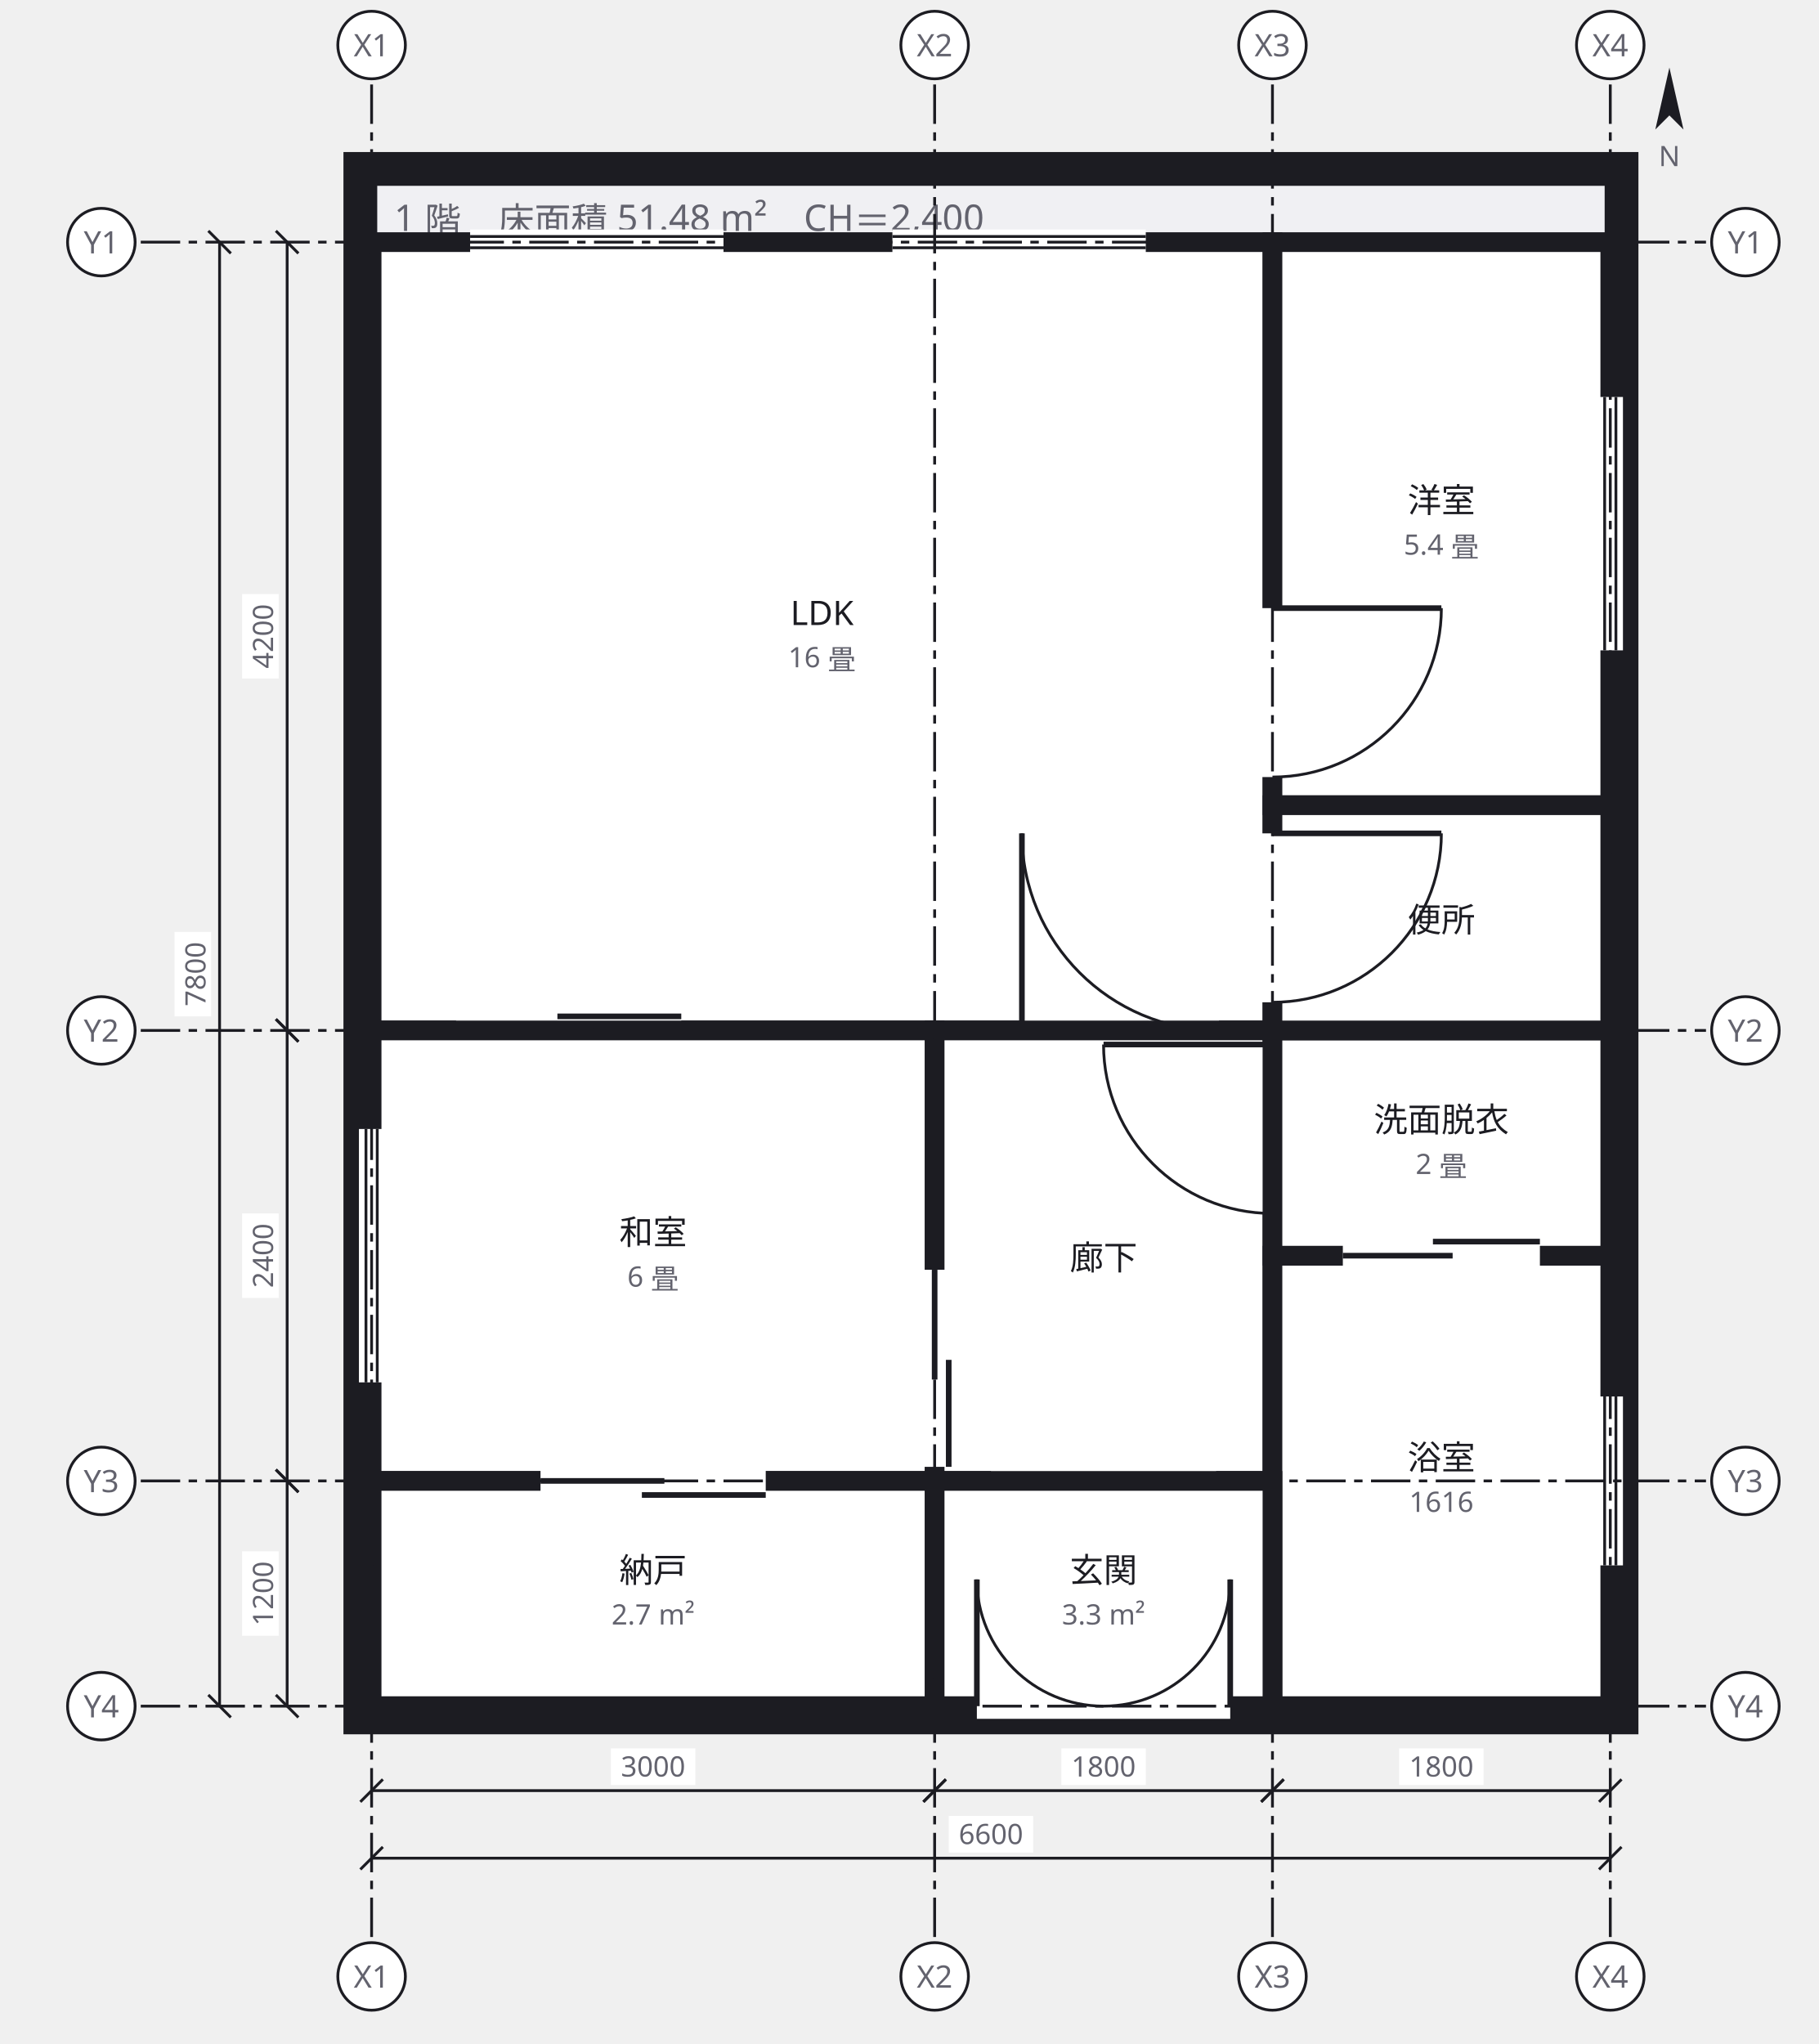
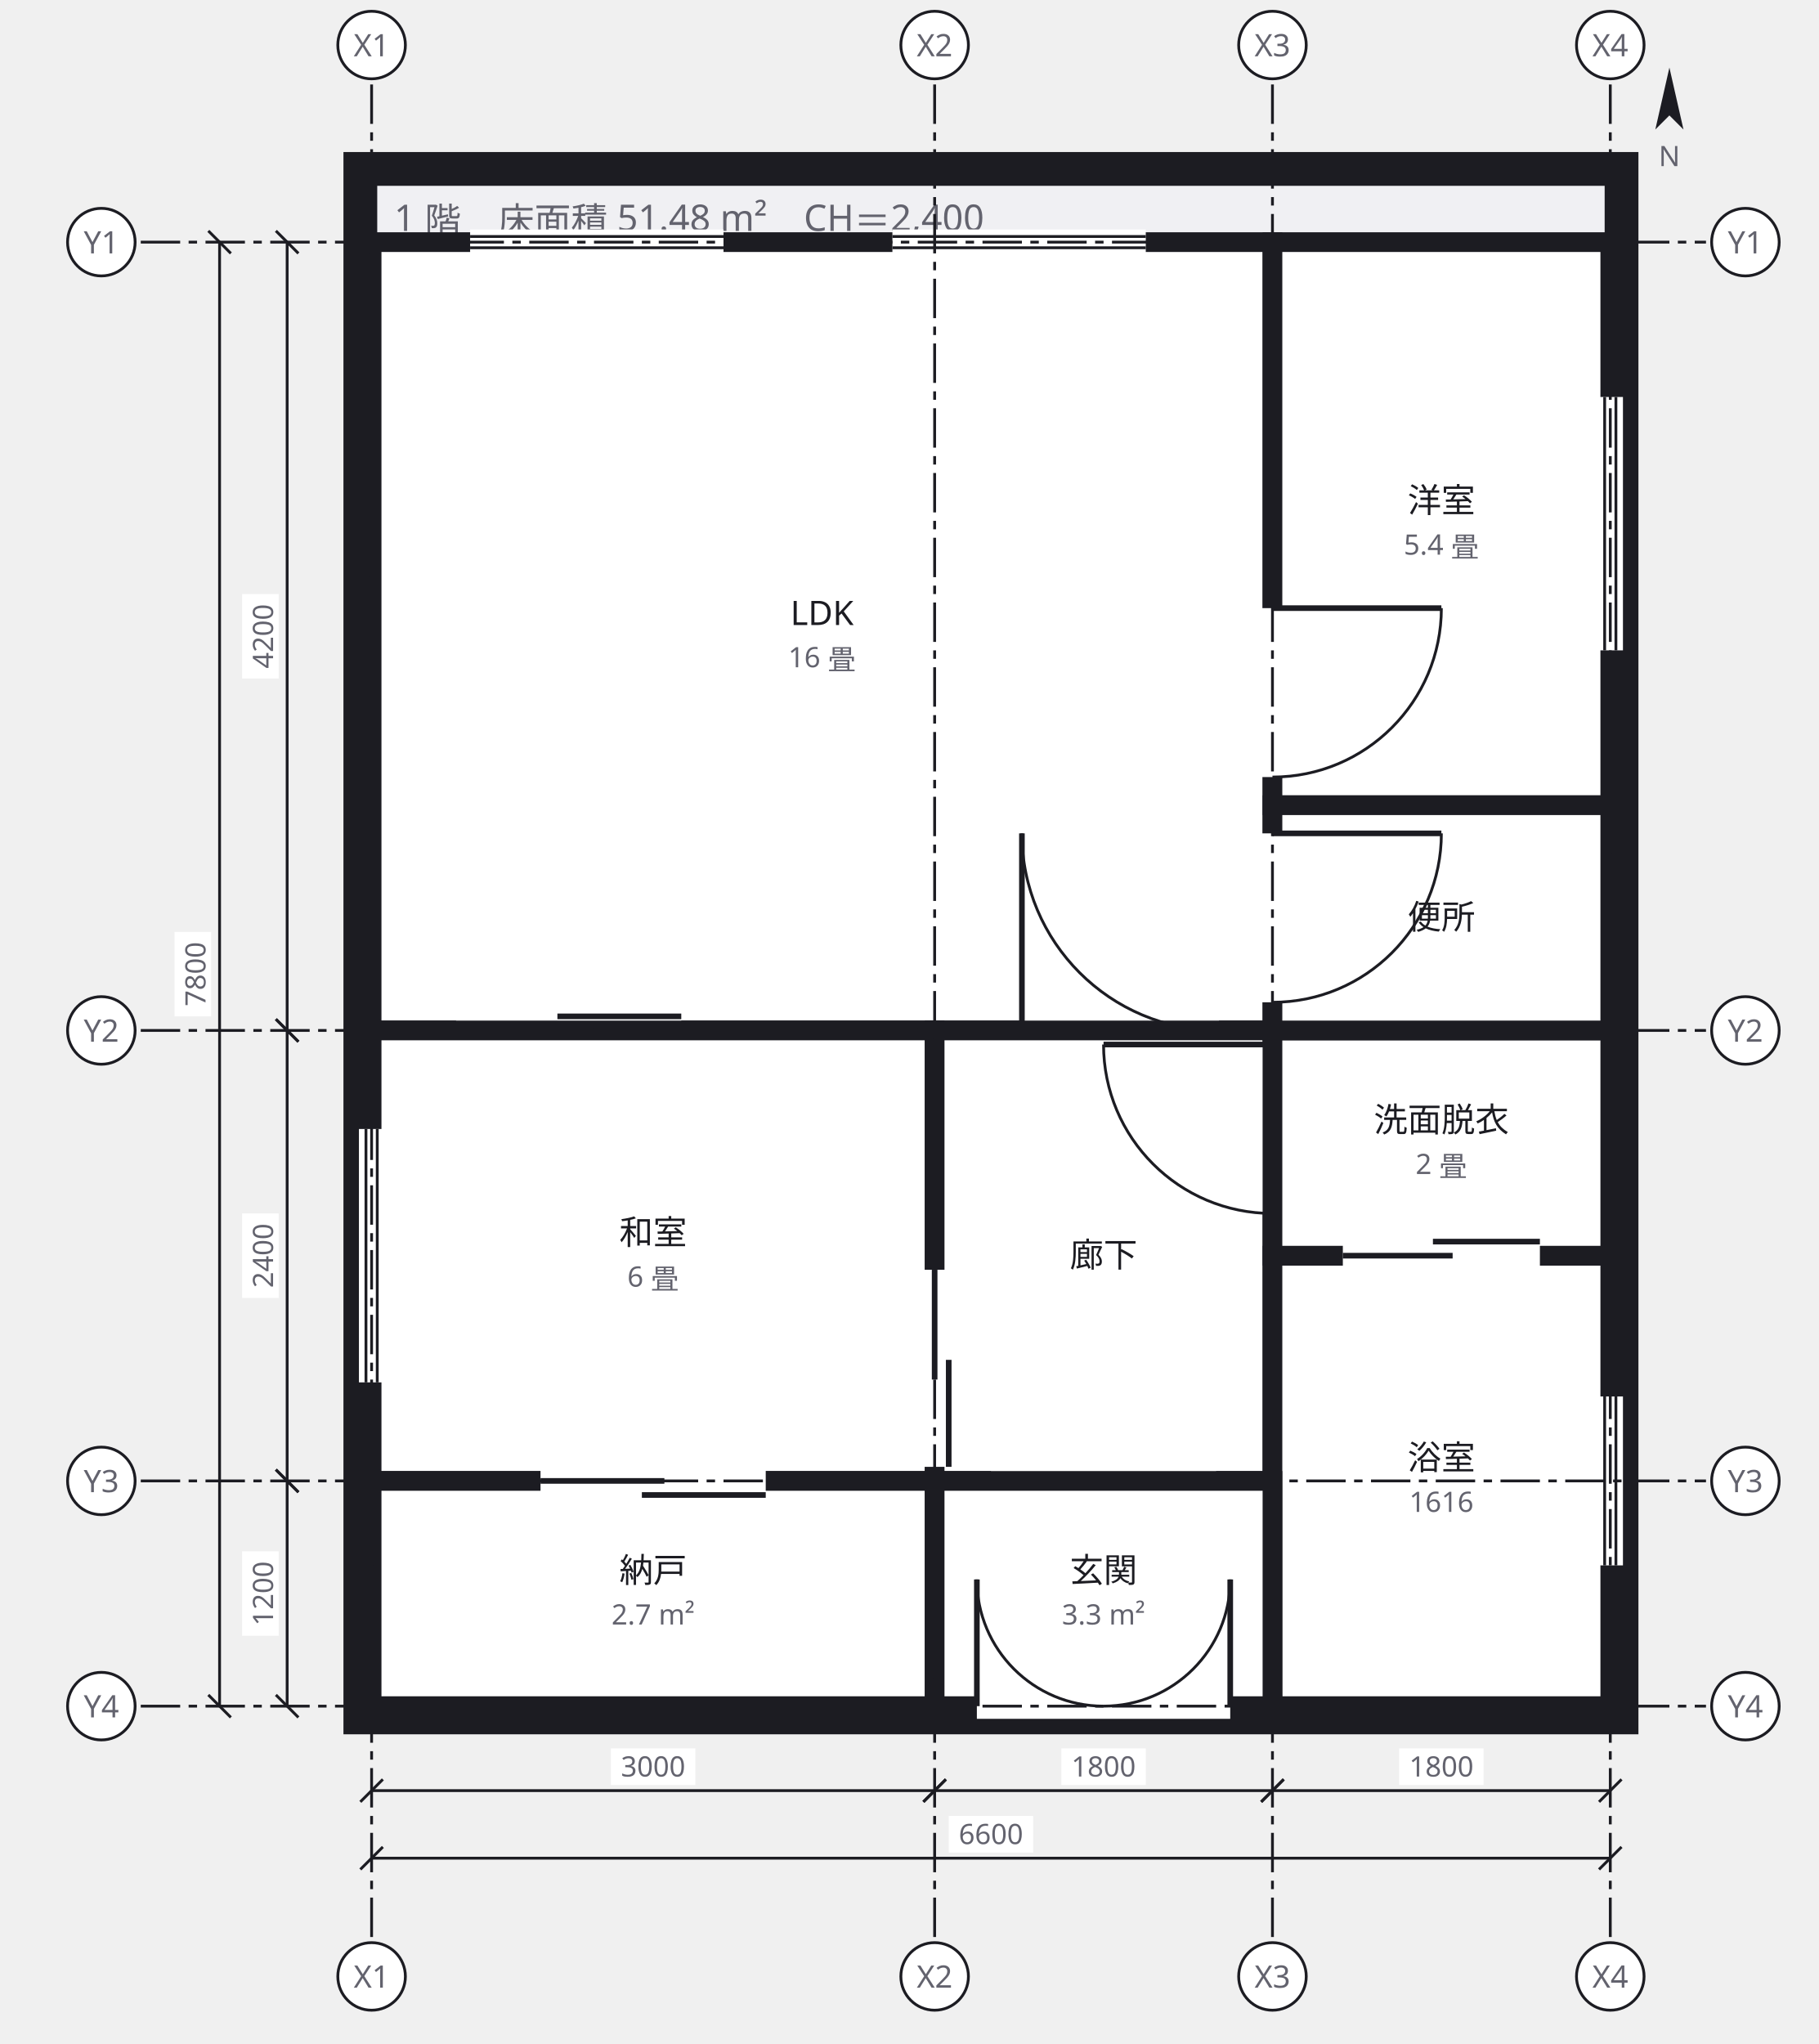
<svg xmlns="http://www.w3.org/2000/svg" width="646" height="726" viewBox="0 0 646 726">
  <defs>
    <marker id="arrow" viewBox="0 0 10 10" refX="9" refY="5" markerWidth="6" markerHeight="6" orient="auto">
      <path d="M 0 0 L 10 5 L 0 10 z" fill="#63636e" />
    </marker>
  </defs>
  <g data-group="f1">
    <rect x="128" y="60" width="448" height="550" fill="#f0f0f3" stroke="#1c1c22" stroke-width="12" />
    <text x="140" y="82" font-family="sans-serif" font-size="13" fill="#63636e">1 階　床面積 51.48 m²　CH＝2,400</text>
  </g>
  <g data-node="ldk" data-pinned="false" data-shape="rect">
    <rect x="132" y="86" width="320" height="280" fill="#ffffff" stroke="#1c1c22" stroke-width="7" />
    <line x1="167" y1="86" x2="257" y2="86" stroke="#ffffff" stroke-width="9" />
    <line x1="167" y1="84" x2="257" y2="84" stroke="#1c1c22" stroke-width="1" />
    <line x1="167" y1="88" x2="257" y2="88" stroke="#1c1c22" stroke-width="1" />
    <line x1="317" y1="86" x2="407" y2="86" stroke="#ffffff" stroke-width="9" />
    <line x1="317" y1="84" x2="407" y2="84" stroke="#1c1c22" stroke-width="1" />
    <line x1="317" y1="88" x2="407" y2="88" stroke="#1c1c22" stroke-width="1" />
    <line x1="162" y1="366" x2="242" y2="366" stroke="#ffffff" stroke-width="9" />
    <line x1="162" y1="366" x2="206" y2="366" stroke="#1c1c22" stroke-width="2" />
    <line x1="198" y1="361" x2="242" y2="361" stroke="#1c1c22" stroke-width="2" />
    <line x1="363" y1="366" x2="433" y2="366" stroke="#ffffff" stroke-width="9" />
    <line x1="363" y1="366" x2="363" y2="296" stroke="#1c1c22" stroke-width="2" />
    <path d="M 363 296 A 70 70 0 0 0 433 366" fill="none" stroke="#1c1c22" stroke-width="1" />
    <text x="292" y="222" text-anchor="middle" font-family="sans-serif" font-size="12" fill="#1c1c22">LDK</text>
    <text x="292" y="237" text-anchor="middle" font-family="sans-serif" font-size="10" fill="#63636e">16 畳</text>
  </g>
  <g data-node="washitsu" data-pinned="false" data-shape="rect">
    <rect x="132" y="366" width="200" height="160" fill="#ffffff" stroke="#1c1c22" stroke-width="7" />
    <line x1="132" y1="401" x2="132" y2="491" stroke="#ffffff" stroke-width="9" />
    <line x1="130" y1="401" x2="130" y2="491" stroke="#1c1c22" stroke-width="1" />
    <line x1="134" y1="401" x2="134" y2="491" stroke="#1c1c22" stroke-width="1" />
    <text x="232" y="442" text-anchor="middle" font-family="sans-serif" font-size="12" fill="#1c1c22">和室</text>
    <text x="232" y="457" text-anchor="middle" font-family="sans-serif" font-size="10" fill="#63636e">6 畳</text>
  </g>
  <g data-node="yoshitsu" data-pinned="false" data-shape="rect">
    <rect x="452" y="86" width="120" height="200" fill="#ffffff" stroke="#1c1c22" stroke-width="7" />
    <line x1="572" y1="141" x2="572" y2="231" stroke="#ffffff" stroke-width="9" />
    <line x1="574" y1="141" x2="574" y2="231" stroke="#1c1c22" stroke-width="1" />
    <line x1="570" y1="141" x2="570" y2="231" stroke="#1c1c22" stroke-width="1" />
    <line x1="452" y1="216" x2="452" y2="276" stroke="#ffffff" stroke-width="9" />
    <line x1="452" y1="216" x2="512" y2="216" stroke="#1c1c22" stroke-width="2" />
    <path d="M 512 216 A 60 60 0 0 1 452 276" fill="none" stroke="#1c1c22" stroke-width="1" />
    <text x="512" y="182" text-anchor="middle" font-family="sans-serif" font-size="12" fill="#1c1c22">洋室</text>
    <text x="512" y="197" text-anchor="middle" font-family="sans-serif" font-size="10" fill="#63636e">5.4 畳</text>
  </g>
  <g data-node="hall" data-pinned="false" data-shape="rect">
    <rect x="332" y="366" width="120" height="160" fill="#ffffff" stroke="#1c1c22" stroke-width="7" />
    <line x1="332" y1="451" x2="332" y2="521" stroke="#ffffff" stroke-width="9" />
    <line x1="332" y1="451" x2="332" y2="490" stroke="#1c1c22" stroke-width="2" />
    <line x1="337" y1="483" x2="337" y2="521" stroke="#1c1c22" stroke-width="2" />
    <line x1="452" y1="371" x2="452" y2="431" stroke="#ffffff" stroke-width="9" />
    <line x1="452" y1="371" x2="392" y2="371" stroke="#1c1c22" stroke-width="2" />
    <path d="M 392 371 A 60 60 0 0 0 452 431" fill="none" stroke="#1c1c22" stroke-width="1" />
    <line x1="352" y1="526" x2="432" y2="526" stroke="#ffffff" stroke-width="9" />
-     <text x="392" y="451" text-anchor="middle" font-family="sans-serif" font-size="12" fill="#1c1c22">廊下</text>
+     <text x="392" y="450" text-anchor="middle" font-family="sans-serif" font-size="12" fill="#1c1c22">廊下</text>
  </g>
  <g data-node="ub" data-pinned="false" data-shape="rect">
    <rect x="452" y="446" width="120" height="160" fill="#ffffff" stroke="#1c1c22" stroke-width="7" />
    <line x1="572" y1="496" x2="572" y2="556" stroke="#ffffff" stroke-width="9" />
    <line x1="574" y1="496" x2="574" y2="556" stroke="#1c1c22" stroke-width="1" />
    <line x1="570" y1="496" x2="570" y2="556" stroke="#1c1c22" stroke-width="1" />
    <text x="512" y="522" text-anchor="middle" font-family="sans-serif" font-size="12" fill="#1c1c22">浴室</text>
    <text x="512" y="537" text-anchor="middle" font-family="sans-serif" font-size="10" fill="#63636e">1616</text>
  </g>
  <g data-node="shunou" data-pinned="false" data-shape="rect">
    <rect x="132" y="526" width="200" height="80" fill="#ffffff" stroke="#1c1c22" stroke-width="7" />
    <line x1="192" y1="526" x2="272" y2="526" stroke="#ffffff" stroke-width="9" />
    <line x1="192" y1="526" x2="236" y2="526" stroke="#1c1c22" stroke-width="2" />
    <line x1="228" y1="531" x2="272" y2="531" stroke="#1c1c22" stroke-width="2" />
    <text x="232" y="562" text-anchor="middle" font-family="sans-serif" font-size="12" fill="#1c1c22">納戸</text>
    <text x="232" y="577" text-anchor="middle" font-family="sans-serif" font-size="10" fill="#63636e">2.7 m²</text>
  </g>
  <g data-node="genkan" data-pinned="false" data-shape="rect">
    <rect x="332" y="526" width="120" height="80" fill="#ffffff" stroke="#1c1c22" stroke-width="7" />
    <line x1="347" y1="606" x2="437" y2="606" stroke="#ffffff" stroke-width="9" />
    <line x1="347" y1="606" x2="347" y2="561" stroke="#1c1c22" stroke-width="2" />
    <path d="M 347 561 A 45 45 0 0 0 392 606" fill="none" stroke="#1c1c22" stroke-width="1" />
    <line x1="437" y1="606" x2="437" y2="561" stroke="#1c1c22" stroke-width="2" />
    <path d="M 437 561 A 45 45 0 0 1 392 606" fill="none" stroke="#1c1c22" stroke-width="1" />
    <text x="392" y="562" text-anchor="middle" font-family="sans-serif" font-size="12" fill="#1c1c22">玄関</text>
    <text x="392" y="577" text-anchor="middle" font-family="sans-serif" font-size="10" fill="#63636e">3.3 m²</text>
  </g>
  <g data-node="senmen" data-pinned="false" data-shape="rect">
    <rect x="452" y="366" width="120" height="80" fill="#ffffff" stroke="#1c1c22" stroke-width="7" />
    <line x1="477" y1="446" x2="547" y2="446" stroke="#ffffff" stroke-width="9" />
    <line x1="477" y1="446" x2="516" y2="446" stroke="#1c1c22" stroke-width="2" />
    <line x1="509" y1="441" x2="547" y2="441" stroke="#1c1c22" stroke-width="2" />
    <text x="512" y="402" text-anchor="middle" font-family="sans-serif" font-size="12" fill="#1c1c22">洗面脱衣</text>
    <text x="512" y="417" text-anchor="middle" font-family="sans-serif" font-size="10" fill="#63636e">2 畳</text>
  </g>
  <g data-node="wc" data-pinned="false" data-shape="rect">
    <rect x="452" y="286" width="120" height="80" fill="#ffffff" stroke="#1c1c22" stroke-width="7" />
    <line x1="452" y1="296" x2="452" y2="356" stroke="#ffffff" stroke-width="9" />
    <line x1="452" y1="296" x2="512" y2="296" stroke="#1c1c22" stroke-width="2" />
    <path d="M 512 296 A 60 60 0 0 1 452 356" fill="none" stroke="#1c1c22" stroke-width="1" />
-     <text x="512" y="331" text-anchor="middle" font-family="sans-serif" font-size="12" fill="#1c1c22">便所</text>
+     <text x="512" y="330" text-anchor="middle" font-family="sans-serif" font-size="12" fill="#1c1c22">便所</text>
  </g>
  <g data-grid="true">
    <line x1="132" y1="30" x2="132" y2="688" stroke="#1c1c22" stroke-width="1" stroke-dasharray="14 3 3 3" />
    <circle cx="132" cy="16" r="12" fill="#ffffff" stroke="#1c1c22" />
    <text x="132" y="20" text-anchor="middle" font-family="sans-serif" font-size="11" fill="#63636e">X1</text>
    <circle cx="132" cy="702" r="12" fill="#ffffff" stroke="#1c1c22" />
    <text x="132" y="706" text-anchor="middle" font-family="sans-serif" font-size="11" fill="#63636e">X1</text>
    <line x1="332" y1="30" x2="332" y2="688" stroke="#1c1c22" stroke-width="1" stroke-dasharray="14 3 3 3" />
    <circle cx="332" cy="16" r="12" fill="#ffffff" stroke="#1c1c22" />
    <text x="332" y="20" text-anchor="middle" font-family="sans-serif" font-size="11" fill="#63636e">X2</text>
    <circle cx="332" cy="702" r="12" fill="#ffffff" stroke="#1c1c22" />
    <text x="332" y="706" text-anchor="middle" font-family="sans-serif" font-size="11" fill="#63636e">X2</text>
    <line x1="452" y1="30" x2="452" y2="688" stroke="#1c1c22" stroke-width="1" stroke-dasharray="14 3 3 3" />
    <circle cx="452" cy="16" r="12" fill="#ffffff" stroke="#1c1c22" />
    <text x="452" y="20" text-anchor="middle" font-family="sans-serif" font-size="11" fill="#63636e">X3</text>
    <circle cx="452" cy="702" r="12" fill="#ffffff" stroke="#1c1c22" />
    <text x="452" y="706" text-anchor="middle" font-family="sans-serif" font-size="11" fill="#63636e">X3</text>
    <line x1="572" y1="30" x2="572" y2="688" stroke="#1c1c22" stroke-width="1" stroke-dasharray="14 3 3 3" />
    <circle cx="572" cy="16" r="12" fill="#ffffff" stroke="#1c1c22" />
    <text x="572" y="20" text-anchor="middle" font-family="sans-serif" font-size="11" fill="#63636e">X4</text>
    <circle cx="572" cy="702" r="12" fill="#ffffff" stroke="#1c1c22" />
    <text x="572" y="706" text-anchor="middle" font-family="sans-serif" font-size="11" fill="#63636e">X4</text>
    <line x1="50" y1="86" x2="606" y2="86" stroke="#1c1c22" stroke-width="1" stroke-dasharray="14 3 3 3" />
    <circle cx="36" cy="86" r="12" fill="#ffffff" stroke="#1c1c22" />
    <text x="36" y="90" text-anchor="middle" font-family="sans-serif" font-size="11" fill="#63636e">Y1</text>
    <circle cx="620" cy="86" r="12" fill="#ffffff" stroke="#1c1c22" />
    <text x="620" y="90" text-anchor="middle" font-family="sans-serif" font-size="11" fill="#63636e">Y1</text>
    <line x1="50" y1="366" x2="606" y2="366" stroke="#1c1c22" stroke-width="1" stroke-dasharray="14 3 3 3" />
    <circle cx="36" cy="366" r="12" fill="#ffffff" stroke="#1c1c22" />
    <text x="36" y="370" text-anchor="middle" font-family="sans-serif" font-size="11" fill="#63636e">Y2</text>
    <circle cx="620" cy="366" r="12" fill="#ffffff" stroke="#1c1c22" />
    <text x="620" y="370" text-anchor="middle" font-family="sans-serif" font-size="11" fill="#63636e">Y2</text>
    <line x1="50" y1="526" x2="606" y2="526" stroke="#1c1c22" stroke-width="1" stroke-dasharray="14 3 3 3" />
    <circle cx="36" cy="526" r="12" fill="#ffffff" stroke="#1c1c22" />
    <text x="36" y="530" text-anchor="middle" font-family="sans-serif" font-size="11" fill="#63636e">Y3</text>
    <circle cx="620" cy="526" r="12" fill="#ffffff" stroke="#1c1c22" />
    <text x="620" y="530" text-anchor="middle" font-family="sans-serif" font-size="11" fill="#63636e">Y3</text>
    <line x1="50" y1="606" x2="606" y2="606" stroke="#1c1c22" stroke-width="1" stroke-dasharray="14 3 3 3" />
    <circle cx="36" cy="606" r="12" fill="#ffffff" stroke="#1c1c22" />
    <text x="36" y="610" text-anchor="middle" font-family="sans-serif" font-size="11" fill="#63636e">Y4</text>
    <circle cx="620" cy="606" r="12" fill="#ffffff" stroke="#1c1c22" />
    <text x="620" y="610" text-anchor="middle" font-family="sans-serif" font-size="11" fill="#63636e">Y4</text>
  </g>
  <g data-dimensions="true">
    <line x1="132" y1="636" x2="332" y2="636" stroke="#1c1c22" stroke-width="1" />
    <line x1="128" y1="640" x2="136" y2="632" stroke="#1c1c22" stroke-width="1" />
    <line x1="328" y1="640" x2="336" y2="632" stroke="#1c1c22" stroke-width="1" />
    <rect x="217" y="621" width="30" height="13" fill="#ffffff" />
    <text x="232" y="631" text-anchor="middle" font-family="sans-serif" font-size="10" fill="#63636e">3000</text>
    <line x1="332" y1="636" x2="452" y2="636" stroke="#1c1c22" stroke-width="1" />
    <line x1="328" y1="640" x2="336" y2="632" stroke="#1c1c22" stroke-width="1" />
    <line x1="448" y1="640" x2="456" y2="632" stroke="#1c1c22" stroke-width="1" />
    <rect x="377" y="621" width="30" height="13" fill="#ffffff" />
    <text x="392" y="631" text-anchor="middle" font-family="sans-serif" font-size="10" fill="#63636e">1800</text>
    <line x1="452" y1="636" x2="572" y2="636" stroke="#1c1c22" stroke-width="1" />
    <line x1="448" y1="640" x2="456" y2="632" stroke="#1c1c22" stroke-width="1" />
    <line x1="568" y1="640" x2="576" y2="632" stroke="#1c1c22" stroke-width="1" />
    <rect x="497" y="621" width="30" height="13" fill="#ffffff" />
    <text x="512" y="631" text-anchor="middle" font-family="sans-serif" font-size="10" fill="#63636e">1800</text>
    <line x1="132" y1="660" x2="572" y2="660" stroke="#1c1c22" stroke-width="1" />
    <line x1="128" y1="664" x2="136" y2="656" stroke="#1c1c22" stroke-width="1" />
    <line x1="568" y1="664" x2="576" y2="656" stroke="#1c1c22" stroke-width="1" />
    <rect x="337" y="645" width="30" height="13" fill="#ffffff" />
    <text x="352" y="655" text-anchor="middle" font-family="sans-serif" font-size="10" fill="#63636e">6600</text>
    <line x1="102" y1="86" x2="102" y2="366" stroke="#1c1c22" stroke-width="1" />
    <line x1="98" y1="82" x2="106" y2="90" stroke="#1c1c22" stroke-width="1" />
    <line x1="98" y1="362" x2="106" y2="370" stroke="#1c1c22" stroke-width="1" />
    <rect x="86" y="211" width="13" height="30" fill="#ffffff" />
    <text x="97" y="226" text-anchor="middle" font-family="sans-serif" font-size="10" fill="#63636e" transform="rotate(-90 97 226)">4200</text>
    <line x1="102" y1="366" x2="102" y2="526" stroke="#1c1c22" stroke-width="1" />
    <line x1="98" y1="362" x2="106" y2="370" stroke="#1c1c22" stroke-width="1" />
    <line x1="98" y1="522" x2="106" y2="530" stroke="#1c1c22" stroke-width="1" />
    <rect x="86" y="431" width="13" height="30" fill="#ffffff" />
    <text x="97" y="446" text-anchor="middle" font-family="sans-serif" font-size="10" fill="#63636e" transform="rotate(-90 97 446)">2400</text>
    <line x1="102" y1="526" x2="102" y2="606" stroke="#1c1c22" stroke-width="1" />
    <line x1="98" y1="522" x2="106" y2="530" stroke="#1c1c22" stroke-width="1" />
    <line x1="98" y1="602" x2="106" y2="610" stroke="#1c1c22" stroke-width="1" />
    <rect x="86" y="551" width="13" height="30" fill="#ffffff" />
    <text x="97" y="566" text-anchor="middle" font-family="sans-serif" font-size="10" fill="#63636e" transform="rotate(-90 97 566)">1200</text>
    <line x1="78" y1="86" x2="78" y2="606" stroke="#1c1c22" stroke-width="1" />
    <line x1="74" y1="82" x2="82" y2="90" stroke="#1c1c22" stroke-width="1" />
    <line x1="74" y1="602" x2="82" y2="610" stroke="#1c1c22" stroke-width="1" />
    <rect x="62" y="331" width="13" height="30" fill="#ffffff" />
    <text x="73" y="346" text-anchor="middle" font-family="sans-serif" font-size="10" fill="#63636e" transform="rotate(-90 73 346)">7800</text>
    <g transform="rotate(0 593 37)">
      <path d="M 593 24 L 598 46 L 593 41 L 588 46 Z" fill="#1c1c22" />
    </g>
    <text x="593" y="59" text-anchor="middle" font-family="sans-serif" font-size="10" fill="#63636e">N</text>
  </g>
</svg>
